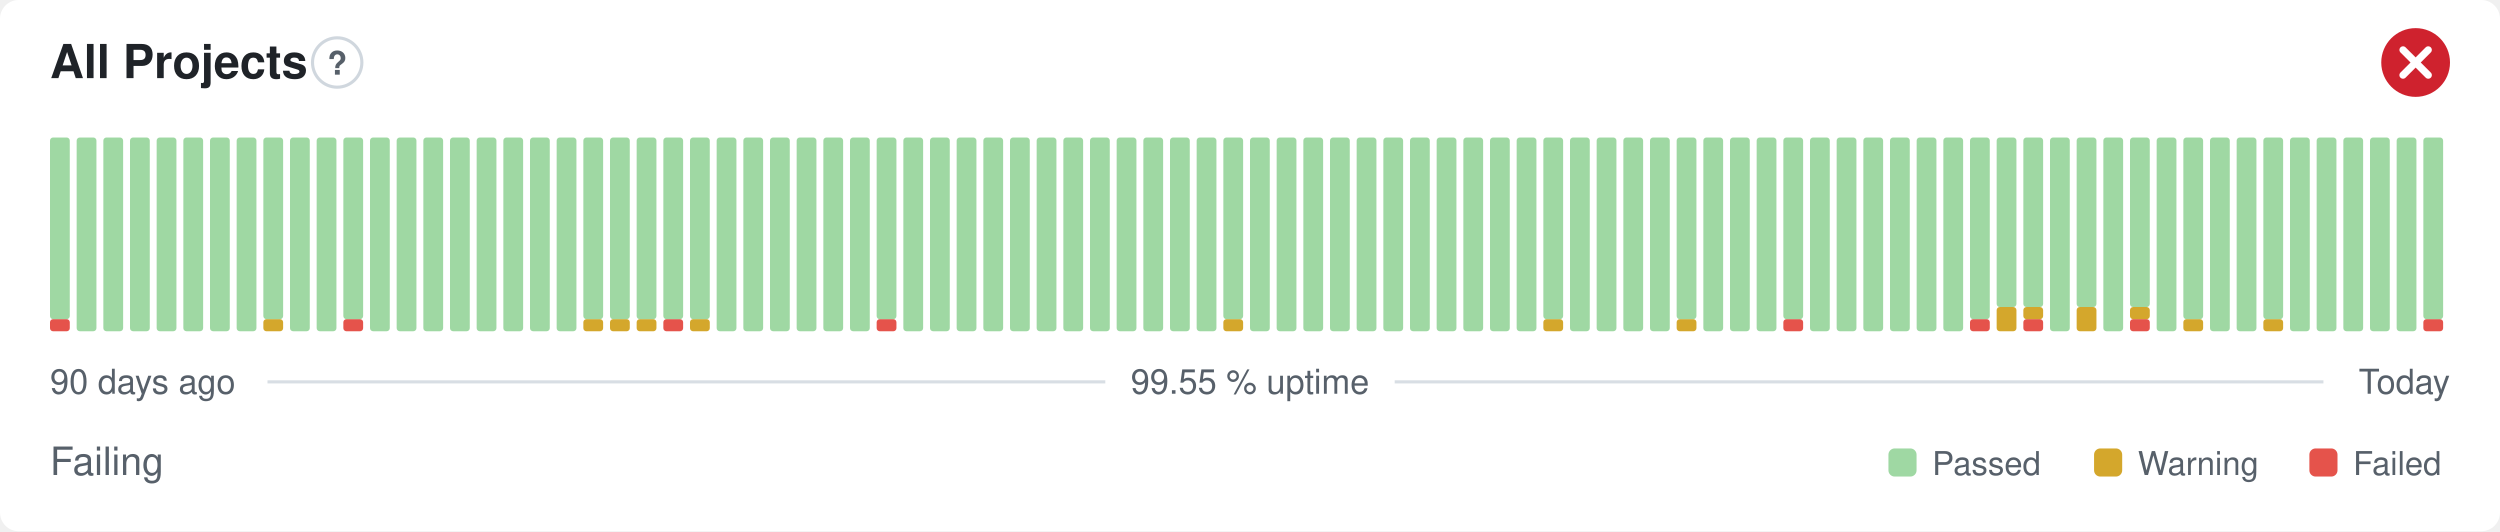
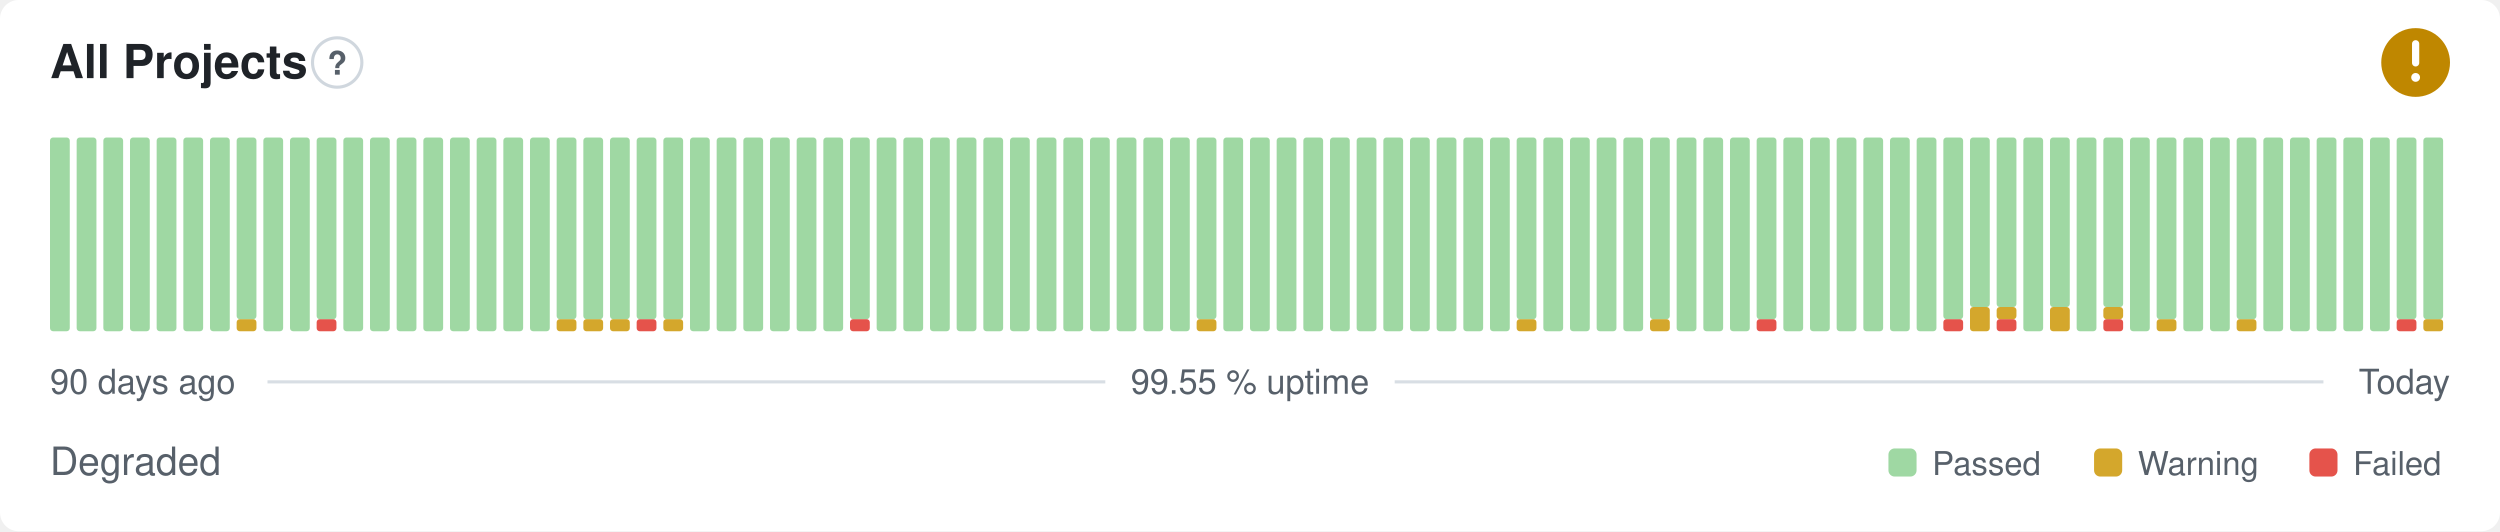
- <svg xmlns="http://www.w3.org/2000/svg" width="800" height="170" viewBox="0 0 800 170" role="img" aria-label="All Projects: Failing, 99.55 % uptime over the last 90 days" font-family="-apple-system,BlinkMacSystemFont,'Segoe UI',Helvetica,Arial,sans-serif">
+ <svg xmlns="http://www.w3.org/2000/svg" width="800" height="170" viewBox="0 0 800 170" role="img" aria-label="All Projects: Degraded, 99.55 % uptime over the last 90 days" font-family="-apple-system,BlinkMacSystemFont,'Segoe UI',Helvetica,Arial,sans-serif">
  <style>
    @media (prefers-color-scheme: dark) {
      .bg { fill: #0d1117 }
      .title { fill: #e6edf3 }
      .muted { fill: #8b949e }
      .hint { stroke: #30363d }
      .rule { stroke: #30363d }
      .nodata { fill: #21262d }
    }
  </style>
  <rect class="bg" width="800" height="170" rx="6" fill="#ffffff" />
  <text class="title" x="16" y="25" font-size="15" font-weight="600" fill="#1f2328">All Projects</text>
  <circle class="hint" cx="107.9" cy="20" r="7.9" fill="none" stroke="#d0d7de" stroke-width="1" />
  <text class="muted" x="107.9" y="23.9" text-anchor="middle" font-size="10.4" font-weight="700" fill="#57606a">?</text>
-   <circle cx="773" cy="20" r="11" fill="#cf222e" />
-   <path d="M768.97 15.97l8.07 8.07M777.03 15.97l-8.07 8.07" fill="none" stroke="#fff" stroke-width="2.31" stroke-linecap="round" stroke-linejoin="round" />
-   <rect x="16.00" y="102.13" width="6.33" height="3.88" rx="1" fill="#e5534b" />
-   <rect x="16.00" y="44.00" width="6.33" height="58.13" rx="1" fill="#9fd8a3" />
+   <circle cx="773" cy="20" r="11" fill="#bf8700" />
+   <path d="M773 14.01v6.11" fill="none" stroke="#fff" stroke-width="2.31" stroke-linecap="round" stroke-linejoin="round" />
+   <circle cx="773" cy="24.77" r="1.41" fill="#fff" />
+   <rect x="16.00" y="44.00" width="6.33" height="62.00" rx="1" fill="#9fd8a3" />
  <rect x="24.53" y="44.00" width="6.33" height="62.00" rx="1" fill="#9fd8a3" />
  <rect x="33.07" y="44.00" width="6.33" height="62.00" rx="1" fill="#9fd8a3" />
  <rect x="41.60" y="44.00" width="6.33" height="62.00" rx="1" fill="#9fd8a3" />
  <rect x="50.13" y="44.00" width="6.33" height="62.00" rx="1" fill="#9fd8a3" />
  <rect x="58.67" y="44.00" width="6.33" height="62.00" rx="1" fill="#9fd8a3" />
  <rect x="67.20" y="44.00" width="6.33" height="62.00" rx="1" fill="#9fd8a3" />
-   <rect x="75.73" y="44.00" width="6.33" height="62.00" rx="1" fill="#9fd8a3" />
-   <rect x="84.27" y="102.13" width="6.33" height="3.88" rx="1" fill="#d4a72c" />
-   <rect x="84.27" y="44.00" width="6.33" height="58.13" rx="1" fill="#9fd8a3" />
+   <rect x="75.73" y="102.13" width="6.33" height="3.88" rx="1" fill="#d4a72c" />
+   <rect x="75.73" y="44.00" width="6.33" height="58.13" rx="1" fill="#9fd8a3" />
+   <rect x="84.27" y="44.00" width="6.33" height="62.00" rx="1" fill="#9fd8a3" />
  <rect x="92.80" y="44.00" width="6.33" height="62.00" rx="1" fill="#9fd8a3" />
-   <rect x="101.33" y="44.00" width="6.33" height="62.00" rx="1" fill="#9fd8a3" />
-   <rect x="109.87" y="102.13" width="6.33" height="3.88" rx="1" fill="#e5534b" />
-   <rect x="109.87" y="44.00" width="6.33" height="58.13" rx="1" fill="#9fd8a3" />
+   <rect x="101.33" y="102.13" width="6.33" height="3.88" rx="1" fill="#e5534b" />
+   <rect x="101.33" y="44.00" width="6.33" height="58.13" rx="1" fill="#9fd8a3" />
+   <rect x="109.87" y="44.00" width="6.33" height="62.00" rx="1" fill="#9fd8a3" />
  <rect x="118.40" y="44.00" width="6.33" height="62.00" rx="1" fill="#9fd8a3" />
  <rect x="126.93" y="44.00" width="6.33" height="62.00" rx="1" fill="#9fd8a3" />
  <rect x="135.47" y="44.00" width="6.33" height="62.00" rx="1" fill="#9fd8a3" />
  <rect x="144.00" y="44.00" width="6.33" height="62.00" rx="1" fill="#9fd8a3" />
  <rect x="152.53" y="44.00" width="6.33" height="62.00" rx="1" fill="#9fd8a3" />
  <rect x="161.07" y="44.00" width="6.33" height="62.00" rx="1" fill="#9fd8a3" />
  <rect x="169.60" y="44.00" width="6.33" height="62.00" rx="1" fill="#9fd8a3" />
-   <rect x="178.13" y="44.00" width="6.33" height="62.00" rx="1" fill="#9fd8a3" />
+   <rect x="178.13" y="102.13" width="6.33" height="3.88" rx="1" fill="#d4a72c" />
+   <rect x="178.13" y="44.00" width="6.33" height="58.13" rx="1" fill="#9fd8a3" />
  <rect x="186.67" y="102.13" width="6.33" height="3.88" rx="1" fill="#d4a72c" />
  <rect x="186.67" y="44.00" width="6.33" height="58.13" rx="1" fill="#9fd8a3" />
  <rect x="195.20" y="102.13" width="6.33" height="3.88" rx="1" fill="#d4a72c" />
  <rect x="195.20" y="44.00" width="6.33" height="58.13" rx="1" fill="#9fd8a3" />
-   <rect x="203.73" y="102.13" width="6.33" height="3.88" rx="1" fill="#d4a72c" />
+   <rect x="203.73" y="102.13" width="6.33" height="3.88" rx="1" fill="#e5534b" />
  <rect x="203.73" y="44.00" width="6.33" height="58.13" rx="1" fill="#9fd8a3" />
-   <rect x="212.27" y="102.13" width="6.33" height="3.88" rx="1" fill="#e5534b" />
+   <rect x="212.27" y="102.13" width="6.33" height="3.88" rx="1" fill="#d4a72c" />
  <rect x="212.27" y="44.00" width="6.33" height="58.13" rx="1" fill="#9fd8a3" />
-   <rect x="220.80" y="102.13" width="6.33" height="3.88" rx="1" fill="#d4a72c" />
-   <rect x="220.80" y="44.00" width="6.33" height="58.13" rx="1" fill="#9fd8a3" />
+   <rect x="220.80" y="44.00" width="6.33" height="62.00" rx="1" fill="#9fd8a3" />
  <rect x="229.33" y="44.00" width="6.33" height="62.00" rx="1" fill="#9fd8a3" />
  <rect x="237.87" y="44.00" width="6.33" height="62.00" rx="1" fill="#9fd8a3" />
  <rect x="246.40" y="44.00" width="6.33" height="62.00" rx="1" fill="#9fd8a3" />
  <rect x="254.93" y="44.00" width="6.33" height="62.00" rx="1" fill="#9fd8a3" />
  <rect x="263.47" y="44.00" width="6.33" height="62.00" rx="1" fill="#9fd8a3" />
-   <rect x="272.00" y="44.00" width="6.33" height="62.00" rx="1" fill="#9fd8a3" />
-   <rect x="280.53" y="102.13" width="6.33" height="3.88" rx="1" fill="#e5534b" />
-   <rect x="280.53" y="44.00" width="6.33" height="58.13" rx="1" fill="#9fd8a3" />
+   <rect x="272.00" y="102.13" width="6.33" height="3.88" rx="1" fill="#e5534b" />
+   <rect x="272.00" y="44.00" width="6.33" height="58.13" rx="1" fill="#9fd8a3" />
+   <rect x="280.53" y="44.00" width="6.33" height="62.00" rx="1" fill="#9fd8a3" />
  <rect x="289.07" y="44.00" width="6.33" height="62.00" rx="1" fill="#9fd8a3" />
  <rect x="297.60" y="44.00" width="6.33" height="62.00" rx="1" fill="#9fd8a3" />
  <rect x="306.13" y="44.00" width="6.33" height="62.00" rx="1" fill="#9fd8a3" />
  <rect x="314.67" y="44.00" width="6.33" height="62.00" rx="1" fill="#9fd8a3" />
  <rect x="323.20" y="44.00" width="6.33" height="62.00" rx="1" fill="#9fd8a3" />
  <rect x="331.73" y="44.00" width="6.33" height="62.00" rx="1" fill="#9fd8a3" />
  <rect x="340.27" y="44.00" width="6.33" height="62.00" rx="1" fill="#9fd8a3" />
  <rect x="348.80" y="44.00" width="6.33" height="62.00" rx="1" fill="#9fd8a3" />
  <rect x="357.33" y="44.00" width="6.33" height="62.00" rx="1" fill="#9fd8a3" />
  <rect x="365.87" y="44.00" width="6.33" height="62.00" rx="1" fill="#9fd8a3" />
  <rect x="374.40" y="44.00" width="6.33" height="62.00" rx="1" fill="#9fd8a3" />
-   <rect x="382.93" y="44.00" width="6.33" height="62.00" rx="1" fill="#9fd8a3" />
-   <rect x="391.47" y="102.13" width="6.33" height="3.88" rx="1" fill="#d4a72c" />
-   <rect x="391.47" y="44.00" width="6.33" height="58.13" rx="1" fill="#9fd8a3" />
+   <rect x="382.93" y="102.13" width="6.33" height="3.88" rx="1" fill="#d4a72c" />
+   <rect x="382.93" y="44.00" width="6.33" height="58.13" rx="1" fill="#9fd8a3" />
+   <rect x="391.47" y="44.00" width="6.33" height="62.00" rx="1" fill="#9fd8a3" />
  <rect x="400.00" y="44.00" width="6.33" height="62.00" rx="1" fill="#9fd8a3" />
  <rect x="408.53" y="44.00" width="6.33" height="62.00" rx="1" fill="#9fd8a3" />
  <rect x="417.07" y="44.00" width="6.33" height="62.00" rx="1" fill="#9fd8a3" />
  <rect x="425.60" y="44.00" width="6.33" height="62.00" rx="1" fill="#9fd8a3" />
  <rect x="434.13" y="44.00" width="6.33" height="62.00" rx="1" fill="#9fd8a3" />
  <rect x="442.67" y="44.00" width="6.33" height="62.00" rx="1" fill="#9fd8a3" />
  <rect x="451.20" y="44.00" width="6.33" height="62.00" rx="1" fill="#9fd8a3" />
  <rect x="459.73" y="44.00" width="6.33" height="62.00" rx="1" fill="#9fd8a3" />
  <rect x="468.27" y="44.00" width="6.33" height="62.00" rx="1" fill="#9fd8a3" />
  <rect x="476.80" y="44.00" width="6.33" height="62.00" rx="1" fill="#9fd8a3" />
-   <rect x="485.33" y="44.00" width="6.33" height="62.00" rx="1" fill="#9fd8a3" />
-   <rect x="493.87" y="102.13" width="6.33" height="3.88" rx="1" fill="#d4a72c" />
-   <rect x="493.87" y="44.00" width="6.33" height="58.13" rx="1" fill="#9fd8a3" />
+   <rect x="485.33" y="102.13" width="6.33" height="3.88" rx="1" fill="#d4a72c" />
+   <rect x="485.33" y="44.00" width="6.33" height="58.13" rx="1" fill="#9fd8a3" />
+   <rect x="493.87" y="44.00" width="6.33" height="62.00" rx="1" fill="#9fd8a3" />
  <rect x="502.40" y="44.00" width="6.33" height="62.00" rx="1" fill="#9fd8a3" />
  <rect x="510.93" y="44.00" width="6.33" height="62.00" rx="1" fill="#9fd8a3" />
  <rect x="519.47" y="44.00" width="6.33" height="62.00" rx="1" fill="#9fd8a3" />
-   <rect x="528.00" y="44.00" width="6.33" height="62.00" rx="1" fill="#9fd8a3" />
-   <rect x="536.53" y="102.13" width="6.33" height="3.88" rx="1" fill="#d4a72c" />
-   <rect x="536.53" y="44.00" width="6.33" height="58.13" rx="1" fill="#9fd8a3" />
+   <rect x="528.00" y="102.13" width="6.33" height="3.88" rx="1" fill="#d4a72c" />
+   <rect x="528.00" y="44.00" width="6.33" height="58.13" rx="1" fill="#9fd8a3" />
+   <rect x="536.53" y="44.00" width="6.33" height="62.00" rx="1" fill="#9fd8a3" />
  <rect x="545.07" y="44.00" width="6.33" height="62.00" rx="1" fill="#9fd8a3" />
  <rect x="553.60" y="44.00" width="6.33" height="62.00" rx="1" fill="#9fd8a3" />
-   <rect x="562.13" y="44.00" width="6.33" height="62.00" rx="1" fill="#9fd8a3" />
-   <rect x="570.67" y="102.13" width="6.33" height="3.88" rx="1" fill="#e5534b" />
-   <rect x="570.67" y="44.00" width="6.33" height="58.13" rx="1" fill="#9fd8a3" />
+   <rect x="562.13" y="102.13" width="6.33" height="3.88" rx="1" fill="#e5534b" />
+   <rect x="562.13" y="44.00" width="6.33" height="58.13" rx="1" fill="#9fd8a3" />
+   <rect x="570.67" y="44.00" width="6.33" height="62.00" rx="1" fill="#9fd8a3" />
  <rect x="579.20" y="44.00" width="6.33" height="62.00" rx="1" fill="#9fd8a3" />
  <rect x="587.73" y="44.00" width="6.33" height="62.00" rx="1" fill="#9fd8a3" />
  <rect x="596.27" y="44.00" width="6.33" height="62.00" rx="1" fill="#9fd8a3" />
  <rect x="604.80" y="44.00" width="6.33" height="62.00" rx="1" fill="#9fd8a3" />
  <rect x="613.33" y="44.00" width="6.33" height="62.00" rx="1" fill="#9fd8a3" />
-   <rect x="621.87" y="44.00" width="6.33" height="62.00" rx="1" fill="#9fd8a3" />
-   <rect x="630.40" y="102.13" width="6.33" height="3.88" rx="1" fill="#e5534b" />
-   <rect x="630.40" y="44.00" width="6.33" height="58.13" rx="1" fill="#9fd8a3" />
-   <rect x="638.93" y="98.25" width="6.33" height="7.75" rx="1" fill="#d4a72c" />
+   <rect x="621.87" y="102.13" width="6.33" height="3.88" rx="1" fill="#e5534b" />
+   <rect x="621.87" y="44.00" width="6.33" height="58.13" rx="1" fill="#9fd8a3" />
+   <rect x="630.40" y="98.25" width="6.33" height="7.75" rx="1" fill="#d4a72c" />
+   <rect x="630.40" y="44.00" width="6.33" height="54.25" rx="1" fill="#9fd8a3" />
+   <rect x="638.93" y="102.13" width="6.33" height="3.88" rx="1" fill="#e5534b" />
+   <rect x="638.93" y="98.25" width="6.33" height="3.88" rx="1" fill="#d4a72c" />
  <rect x="638.93" y="44.00" width="6.33" height="54.25" rx="1" fill="#9fd8a3" />
-   <rect x="647.47" y="102.13" width="6.33" height="3.88" rx="1" fill="#e5534b" />
-   <rect x="647.47" y="98.25" width="6.33" height="3.88" rx="1" fill="#d4a72c" />
-   <rect x="647.47" y="44.00" width="6.33" height="54.25" rx="1" fill="#9fd8a3" />
-   <rect x="656.00" y="44.00" width="6.33" height="62.00" rx="1" fill="#9fd8a3" />
-   <rect x="664.53" y="98.25" width="6.33" height="7.75" rx="1" fill="#d4a72c" />
-   <rect x="664.53" y="44.00" width="6.33" height="54.25" rx="1" fill="#9fd8a3" />
-   <rect x="673.07" y="44.00" width="6.33" height="62.00" rx="1" fill="#9fd8a3" />
-   <rect x="681.60" y="102.13" width="6.33" height="3.88" rx="1" fill="#e5534b" />
-   <rect x="681.60" y="98.25" width="6.33" height="3.88" rx="1" fill="#d4a72c" />
-   <rect x="681.60" y="44.00" width="6.33" height="54.25" rx="1" fill="#9fd8a3" />
-   <rect x="690.13" y="44.00" width="6.33" height="62.00" rx="1" fill="#9fd8a3" />
-   <rect x="698.67" y="102.13" width="6.33" height="3.88" rx="1" fill="#d4a72c" />
-   <rect x="698.67" y="44.00" width="6.33" height="58.13" rx="1" fill="#9fd8a3" />
+   <rect x="647.47" y="44.00" width="6.33" height="62.00" rx="1" fill="#9fd8a3" />
+   <rect x="656.00" y="98.25" width="6.33" height="7.75" rx="1" fill="#d4a72c" />
+   <rect x="656.00" y="44.00" width="6.33" height="54.25" rx="1" fill="#9fd8a3" />
+   <rect x="664.53" y="44.00" width="6.33" height="62.00" rx="1" fill="#9fd8a3" />
+   <rect x="673.07" y="102.13" width="6.33" height="3.88" rx="1" fill="#e5534b" />
+   <rect x="673.07" y="98.25" width="6.33" height="3.88" rx="1" fill="#d4a72c" />
+   <rect x="673.07" y="44.00" width="6.33" height="54.25" rx="1" fill="#9fd8a3" />
+   <rect x="681.60" y="44.00" width="6.33" height="62.00" rx="1" fill="#9fd8a3" />
+   <rect x="690.13" y="102.13" width="6.33" height="3.88" rx="1" fill="#d4a72c" />
+   <rect x="690.13" y="44.00" width="6.33" height="58.13" rx="1" fill="#9fd8a3" />
+   <rect x="698.67" y="44.00" width="6.33" height="62.00" rx="1" fill="#9fd8a3" />
  <rect x="707.20" y="44.00" width="6.33" height="62.00" rx="1" fill="#9fd8a3" />
-   <rect x="715.73" y="44.00" width="6.33" height="62.00" rx="1" fill="#9fd8a3" />
-   <rect x="724.27" y="102.13" width="6.33" height="3.88" rx="1" fill="#d4a72c" />
-   <rect x="724.27" y="44.00" width="6.33" height="58.13" rx="1" fill="#9fd8a3" />
+   <rect x="715.73" y="102.13" width="6.33" height="3.88" rx="1" fill="#d4a72c" />
+   <rect x="715.73" y="44.00" width="6.33" height="58.13" rx="1" fill="#9fd8a3" />
+   <rect x="724.27" y="44.00" width="6.33" height="62.00" rx="1" fill="#9fd8a3" />
  <rect x="732.80" y="44.00" width="6.33" height="62.00" rx="1" fill="#9fd8a3" />
  <rect x="741.33" y="44.00" width="6.33" height="62.00" rx="1" fill="#9fd8a3" />
  <rect x="749.87" y="44.00" width="6.33" height="62.00" rx="1" fill="#9fd8a3" />
  <rect x="758.40" y="44.00" width="6.33" height="62.00" rx="1" fill="#9fd8a3" />
-   <rect x="766.93" y="44.00" width="6.33" height="62.00" rx="1" fill="#9fd8a3" />
-   <rect x="775.47" y="102.13" width="6.33" height="3.88" rx="1" fill="#e5534b" />
+   <rect x="766.93" y="102.13" width="6.33" height="3.88" rx="1" fill="#e5534b" />
+   <rect x="766.93" y="44.00" width="6.33" height="58.13" rx="1" fill="#9fd8a3" />
+   <rect x="775.47" y="102.13" width="6.33" height="3.88" rx="1" fill="#d4a72c" />
  <rect x="775.47" y="44.00" width="6.33" height="58.13" rx="1" fill="#9fd8a3" />
  <text class="muted" x="16" y="126" font-size="11" fill="#57606a">90 days ago</text>
  <text class="muted" x="400" y="126" text-anchor="middle" font-size="11" fill="#57606a">99.55 % uptime</text>
  <text class="muted" x="784" y="126" text-anchor="end" font-size="11" fill="#57606a">Today</text>
  <line class="rule" x1="85.6" y1="122.2" x2="353.7" y2="122.2" stroke="#d8dee4" stroke-width="1" />
  <line class="rule" x1="446.3" y1="122.2" x2="743.5" y2="122.2" stroke="#d8dee4" stroke-width="1" />
-   <text class="muted" x="16" y="152" font-size="12.5" fill="#57606a">Failing</text>
+   <text class="muted" x="16" y="152" font-size="12.5" fill="#57606a">Degraded</text>
  <rect x="604.3" y="143.5" width="9.0" height="9.0" rx="2" fill="#9fd8a3" />
  <text class="muted" x="618.3" y="152" font-size="10.5" fill="#57606a">Passed</text>
  <rect x="670.1" y="143.5" width="9.0" height="9.0" rx="2" fill="#d4a72c" />
  <text class="muted" x="684.1" y="152" font-size="10.5" fill="#57606a">Warning</text>
  <rect x="739.0" y="143.5" width="9.0" height="9.0" rx="2" fill="#e5534b" />
  <text class="muted" x="753.0" y="152" font-size="10.5" fill="#57606a">Failed</text>
</svg>
